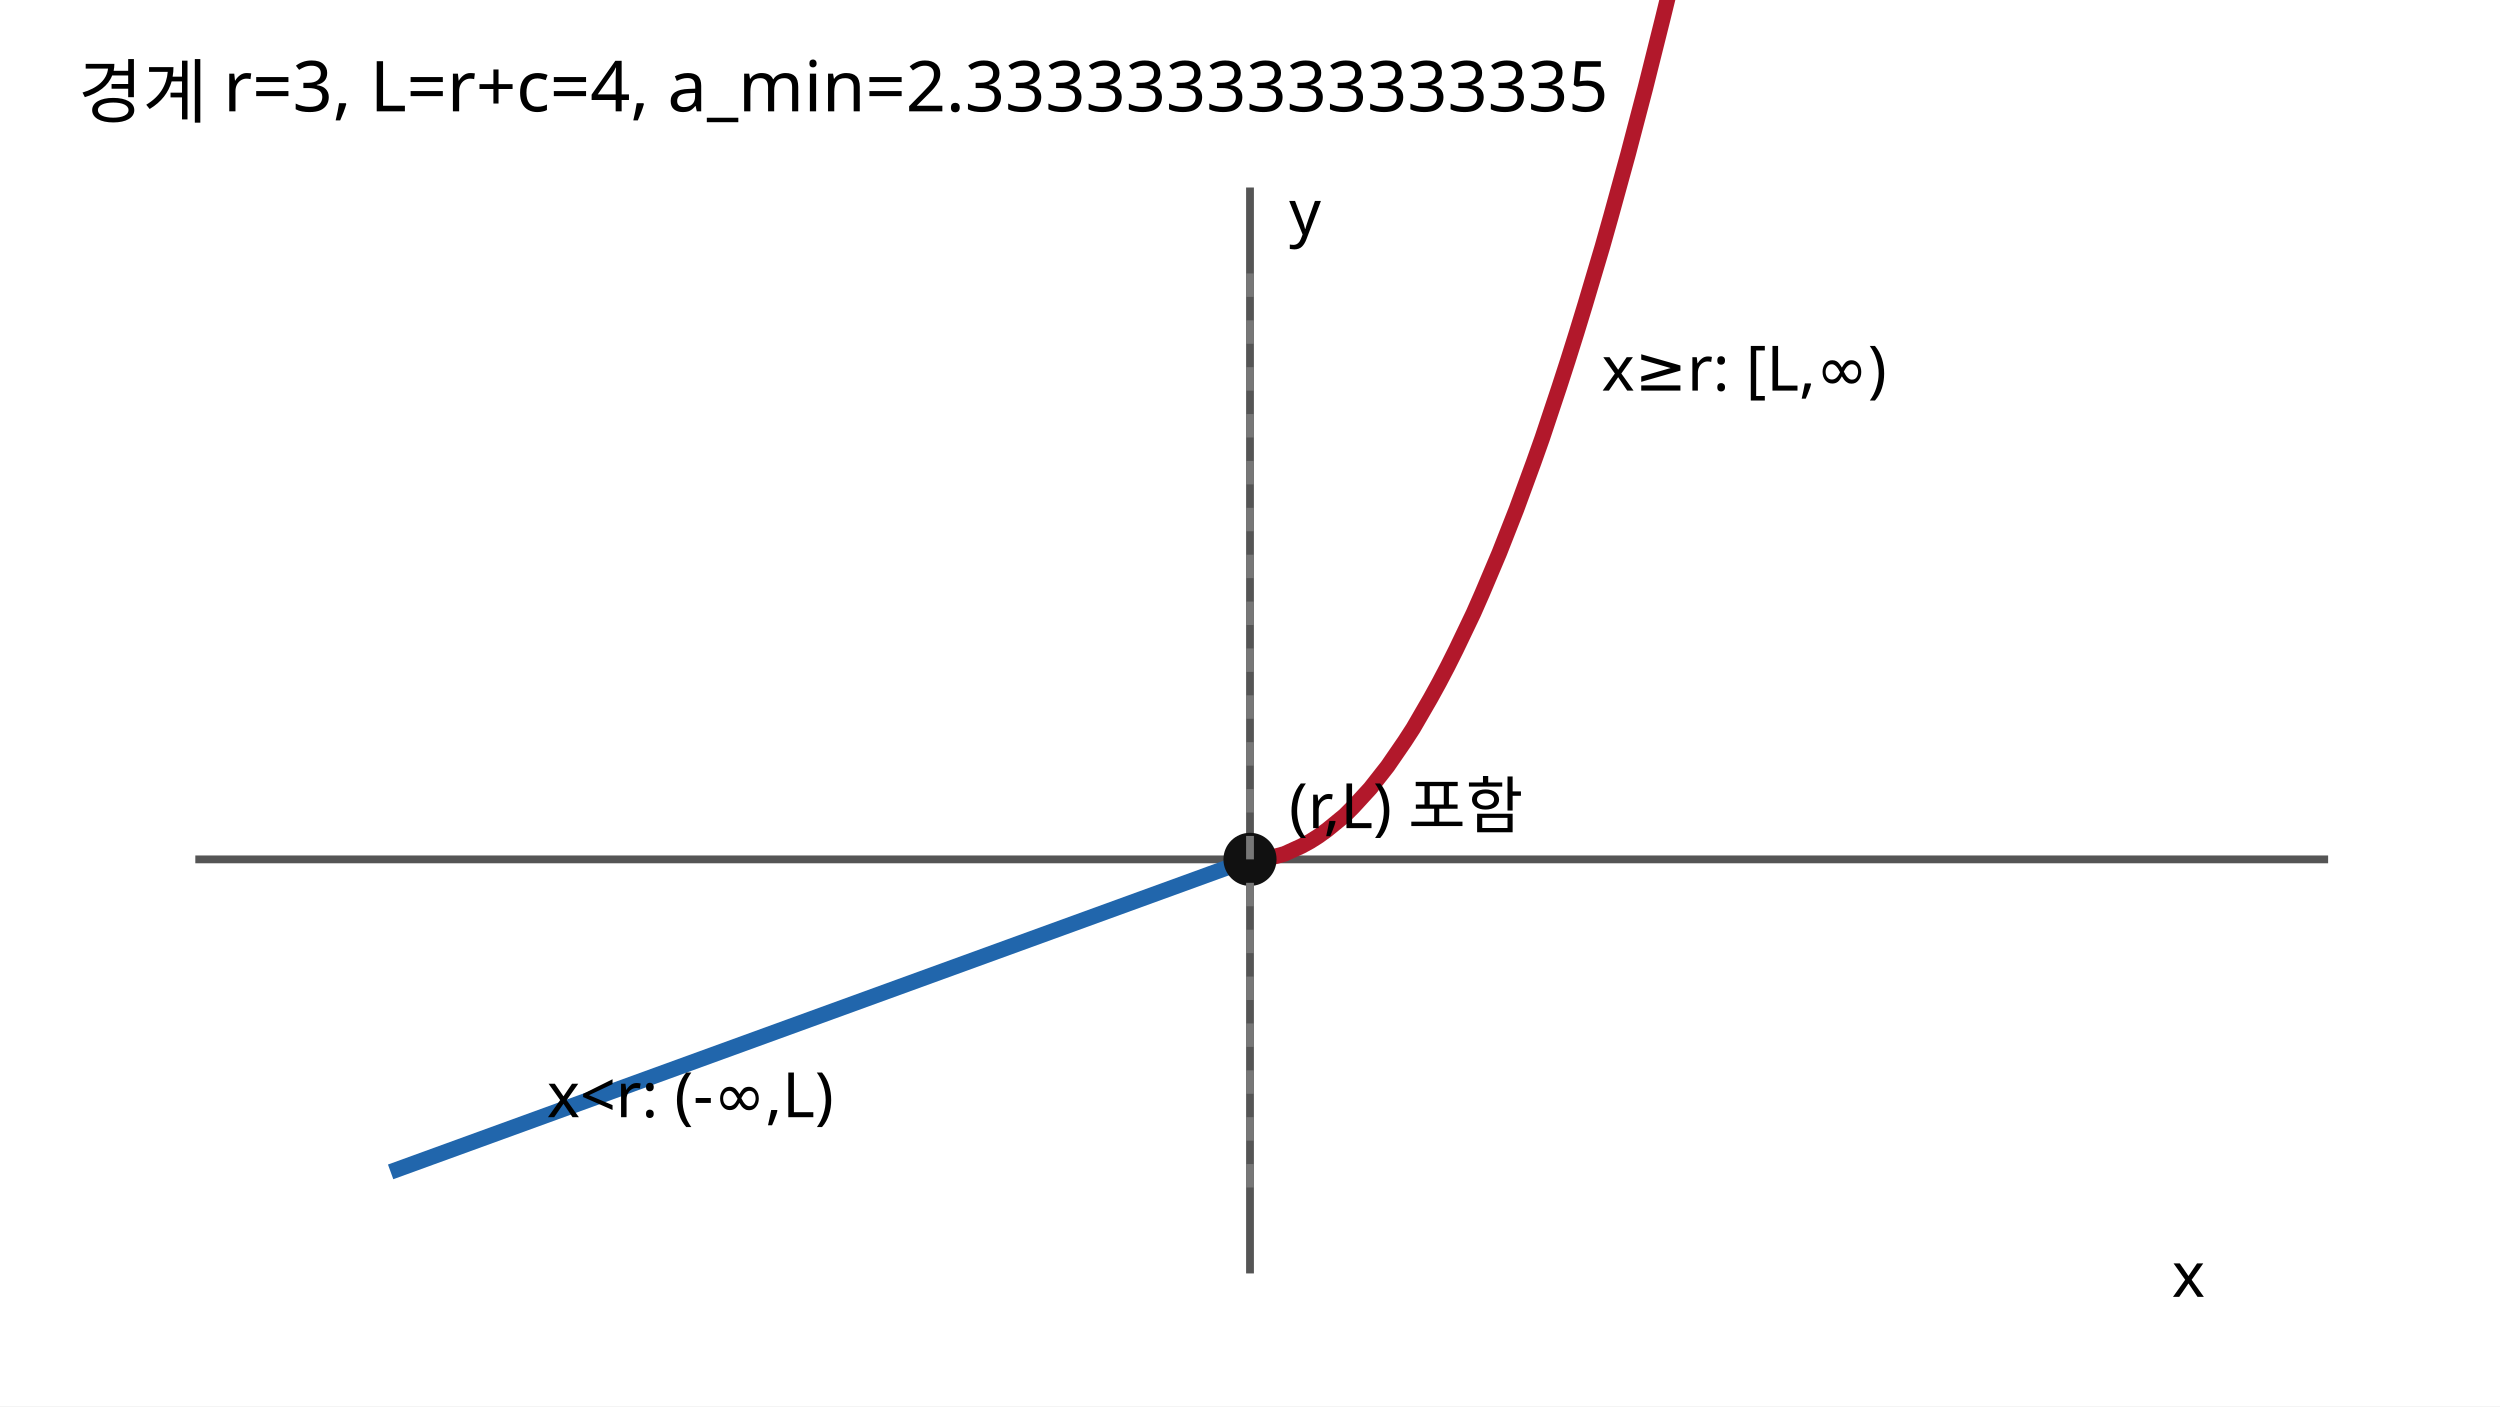
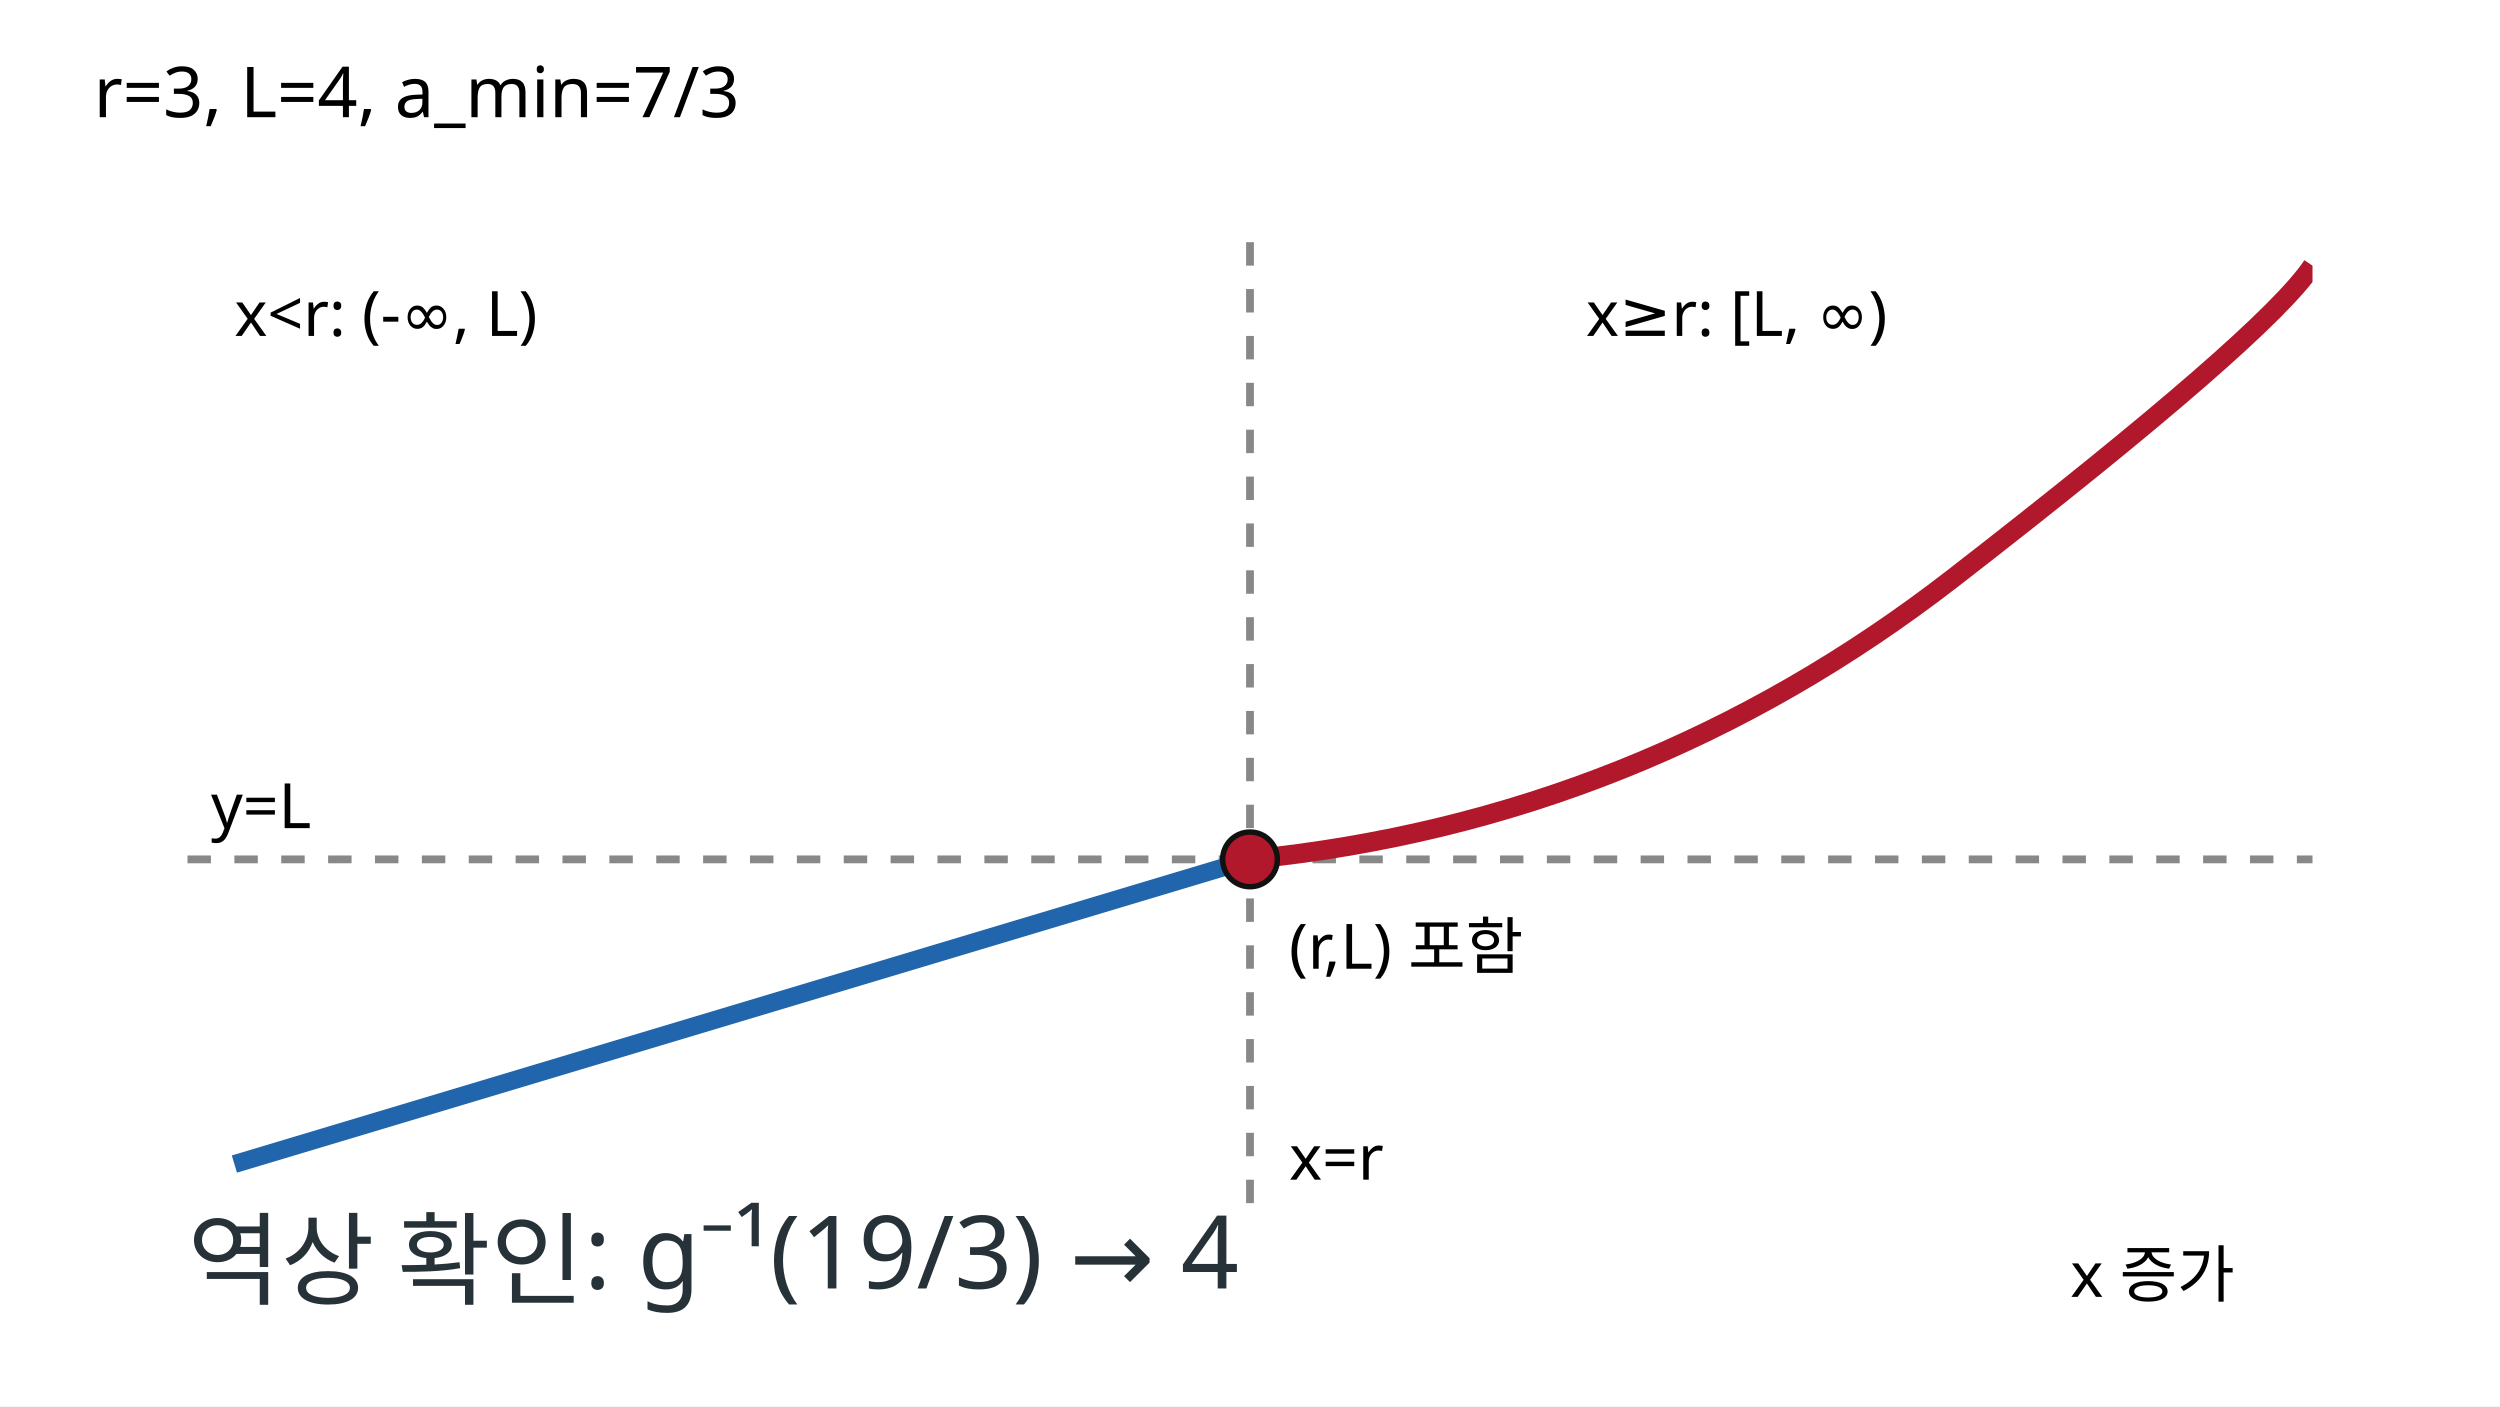
<svg xmlns="http://www.w3.org/2000/svg" width="640" height="360" viewBox="0 0 320 180" role="img" aria-labelledby="t d">
+   <defs>
+     <clipPath id="plot-c2">
+       <rect x="24" y="31" width="272" height="124" />
+     </clipPath>
+   </defs>
  <rect width="320" height="180" fill="#fff" />
-   <text x="10" y="15" font-size="9" font-family="sans-serif">경계 r=3, L=r+c=4, a_min=2.3333333333333335</text>
-   <line x1="25" y1="110" x2="298" y2="110" stroke="#555" />
-   <line x1="160" y1="24" x2="160" y2="163" stroke="#555" />
-   <polyline points="50.0,150.0 52.2,149.2 54.4,148.4 56.6,147.6 58.8,146.8 61.0,146.0 63.2,145.2 65.4,144.4 67.6,143.6 69.8,142.8 72.0,142.0 74.2,141.2 76.4,140.4 78.6,139.6 80.8,138.8 83.0,138.0 85.2,137.2 87.4,136.4 89.6,135.6 91.8,134.8 94.0,134.0 96.2,133.2 98.4,132.4 100.6,131.6 102.8,130.8 105.0,130.0 107.2,129.2 109.4,128.4 111.6,127.6 113.8,126.8 116.0,126.0 118.2,125.2 120.4,124.4 122.6,123.6 124.8,122.8 127.0,122.0 129.2,121.2 131.4,120.4 133.6,119.6 135.8,118.8 138.0,118.0 140.2,117.2 142.4,116.4 144.6,115.6 146.8,114.8 149.0,114.0 151.2,113.2 153.4,112.4 155.6,111.6 157.8,110.8 160.0,110.0" fill="none" stroke="#2166ac" stroke-width="2" />
-   <polyline points="160.0,110.0 161.1,110.0 162.2,109.8 163.3,109.6 164.4,109.3 165.5,108.8 166.6,108.3 167.7,107.7 168.8,107.0 169.9,106.2 171.0,105.3 172.1,104.4 173.2,103.3 174.3,102.1 175.4,100.9 176.5,99.5 177.6,98.1 178.7,96.5 179.8,94.9 180.9,93.2 182.0,91.3 183.1,89.4 184.2,87.4 185.3,85.3 186.4,83.1 187.5,80.8 188.6,78.5 189.7,76.0 190.8,73.4 191.9,70.8 193.0,68.0 194.1,65.2 195.2,62.2 196.3,59.2 197.4,56.1 198.5,52.8 199.6,49.5 200.7,46.1 201.8,42.6 202.9,39.0 204.0,35.3 205.1,31.6 206.2,27.7 207.3,23.7 208.4,19.7 209.5,15.5 210.6,11.3 211.7,6.9 212.8,2.5 213.9,-2.0 215.0,-6.7 216.1,-11.4 217.2,-16.2 218.3,-21.1 219.4,-26.1 220.5,-31.2 221.6,-36.3" fill="none" stroke="#b2182b" stroke-width="2" />
-   <circle cx="160" cy="110" r="3.4" fill="#111" />
-   <line x1="160" y1="35" x2="160" y2="155" stroke="#777" stroke-dasharray="3 3" />
-   <text x="165" y="106" font-size="8" font-family="sans-serif">(r,L) 포함</text>
-   <text x="70" y="143" font-size="8" font-family="sans-serif">x&lt;r: (-∞,L)</text>
-   <text x="205" y="50" font-size="8" font-family="sans-serif">x≥r: [L,∞)</text>
-   <text x="278" y="166" font-size="8" font-family="sans-serif">x</text>
-   <text x="165" y="30" font-size="8" font-family="sans-serif">y</text>
+   <text x="12" y="15" font-size="9" font-family="sans-serif">r=3, L=4, a_min=7/3</text>
+   <line x1="24" y1="110" x2="296" y2="110" stroke="#888" stroke-dasharray="3 3" />
+   <line x1="160" y1="31" x2="160" y2="155" stroke="#888" stroke-dasharray="3 3" />
+   <g clip-path="url(#plot-c2)">
+     <line x1="30" y1="149" x2="160" y2="110" stroke="#2166ac" stroke-width="2.3" />
+     <path d="M160 110 Q210 105 250 74 T296 34" fill="none" stroke="#b2182b" stroke-width="2.5" />
+   </g>
+   <circle cx="160" cy="110" r="3.5" fill="#b2182b" stroke="#111" stroke-width=".7" />
+   <text x="30" y="43" font-size="8" font-family="sans-serif">x&lt;r: (-∞, L)</text>
+   <text x="203" y="43" font-size="8" font-family="sans-serif">x≥r: [L, ∞)</text>
+   <text x="165" y="124" font-size="8" font-family="sans-serif">(r,L) 포함</text>
+   <text x="165" y="151" font-size="8" font-family="sans-serif">x=r</text>
+   <text x="27" y="106" font-size="8" font-family="sans-serif">y=L</text>
+   <text x="265" y="166" font-size="8" font-family="sans-serif">x 증가</text>
+   <text x="24" y="166" font-family="sans-serif" font-size="13" fill="#263238">역상 확인: g⁻¹(19/3) → 4</text>
</svg>
